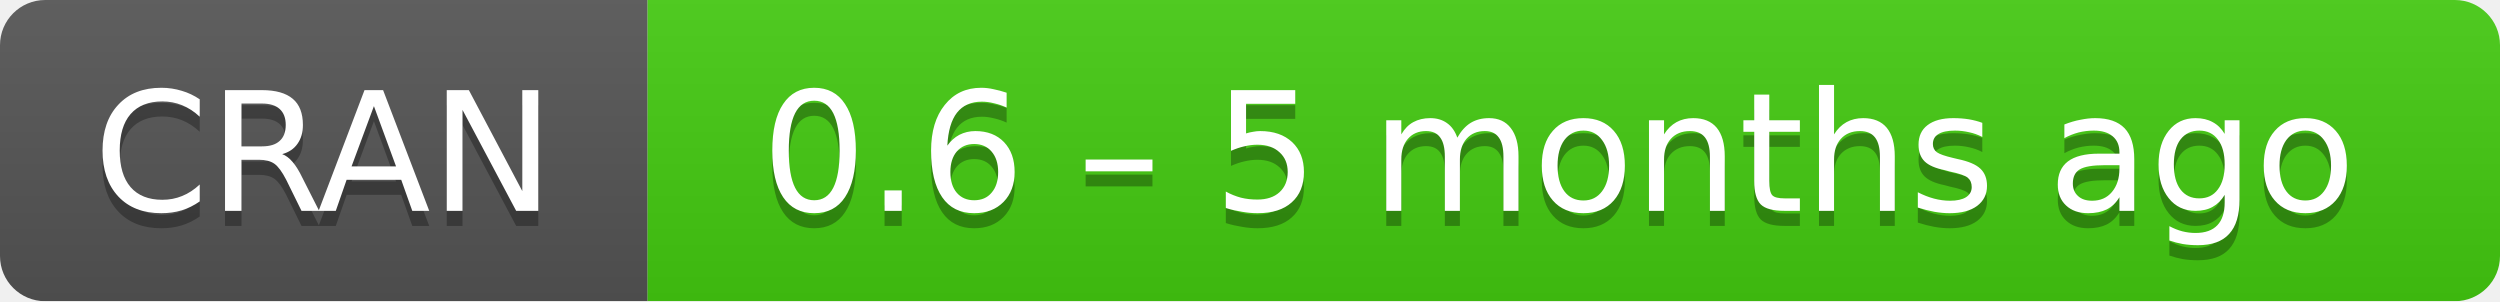
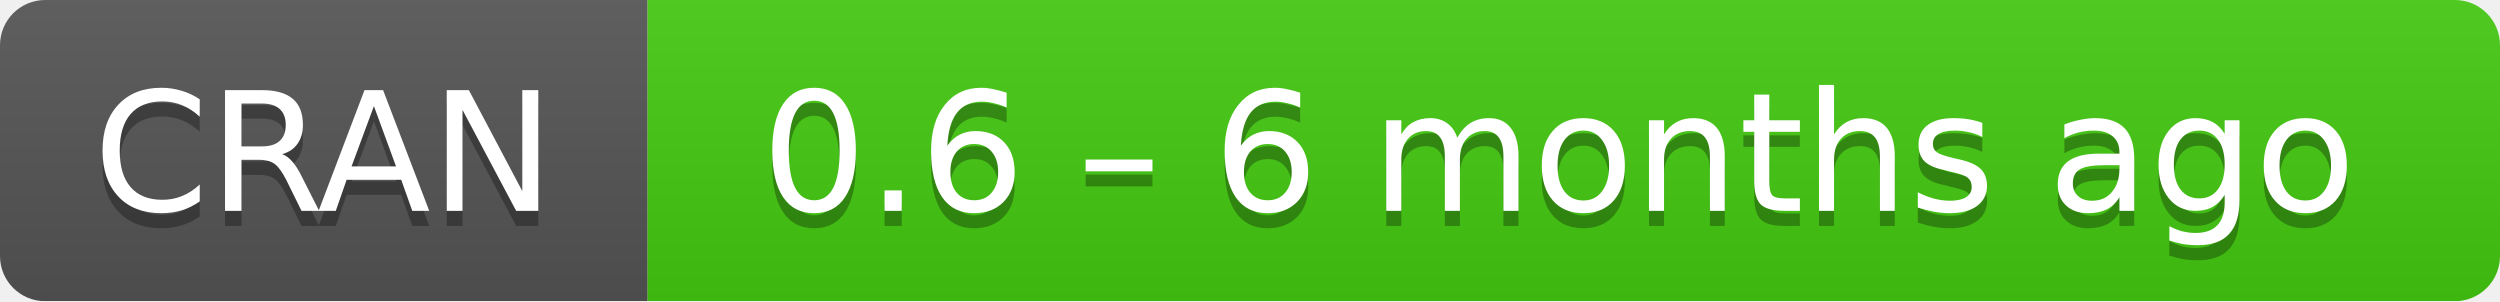
- <svg xmlns="http://www.w3.org/2000/svg" width="166" height="20" aria-label="CRAN 0.6 – 5 months ago">
+ <svg xmlns="http://www.w3.org/2000/svg" width="166" height="20" aria-label="CRAN 0.6 – 6 months ago">
  <linearGradient id="b" x2="0" y2="100%">
    <stop offset="0" stop-color="#bbb" stop-opacity=".1" />
    <stop offset="1" stop-opacity=".1" />
  </linearGradient>
  <mask id="a">
    <rect width="166" height="20" rx="3" fill="#fff" />
  </mask>
  <g mask="url(#a)">
    <path fill="#555" d="M0 0h43v20H0z" />
    <path fill="#4c1" d="M43 0h142.5v20H43z" />
    <path fill="url(#b)" d="M0 0h166v20H0z" />
  </g>
  <g fill="#fff" text-anchor="middle" font-family="DejaVu Sans,Verdana,Geneva,sans-serif" font-size="11">
    <text x="21.5" y="15" fill="#010101" fill-opacity=".3">
      CRAN
    </text>
    <text x="21.5" y="14">
      CRAN
    </text>
    <text x="103.5" y="15" fill="#010101" fill-opacity=".3">
-       0.6 – 5 months ago
+       0.6 – 6 months ago
    </text>
    <text x="103.5" y="14">
-       0.6 – 5 months ago
+       0.6 – 6 months ago
    </text>
  </g>
</svg>
